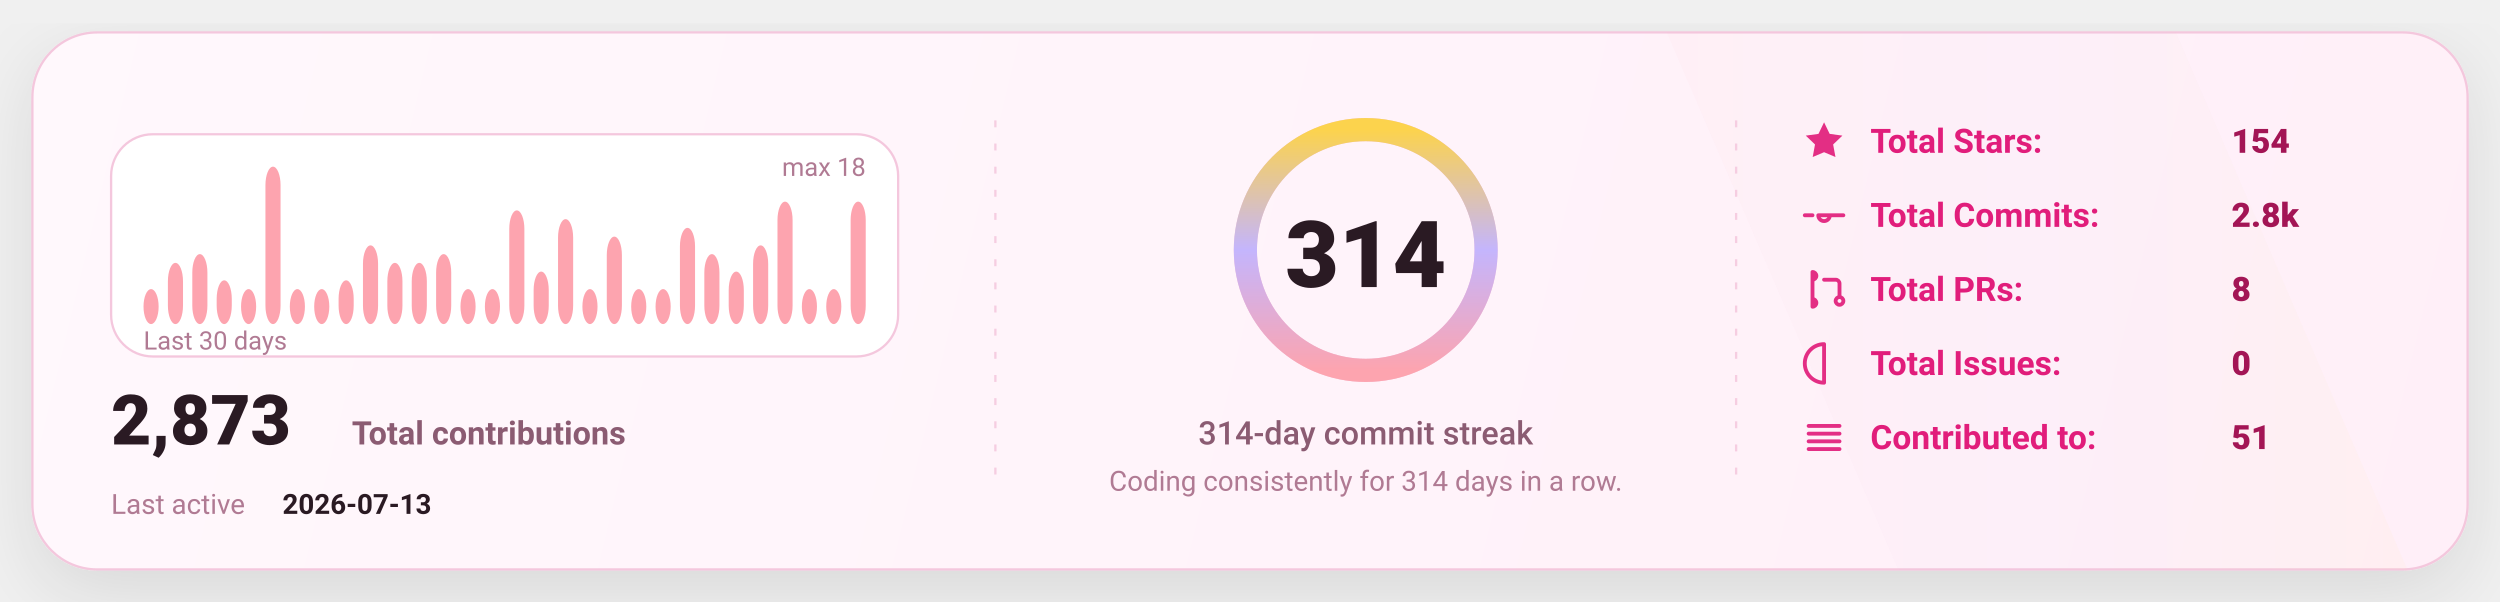
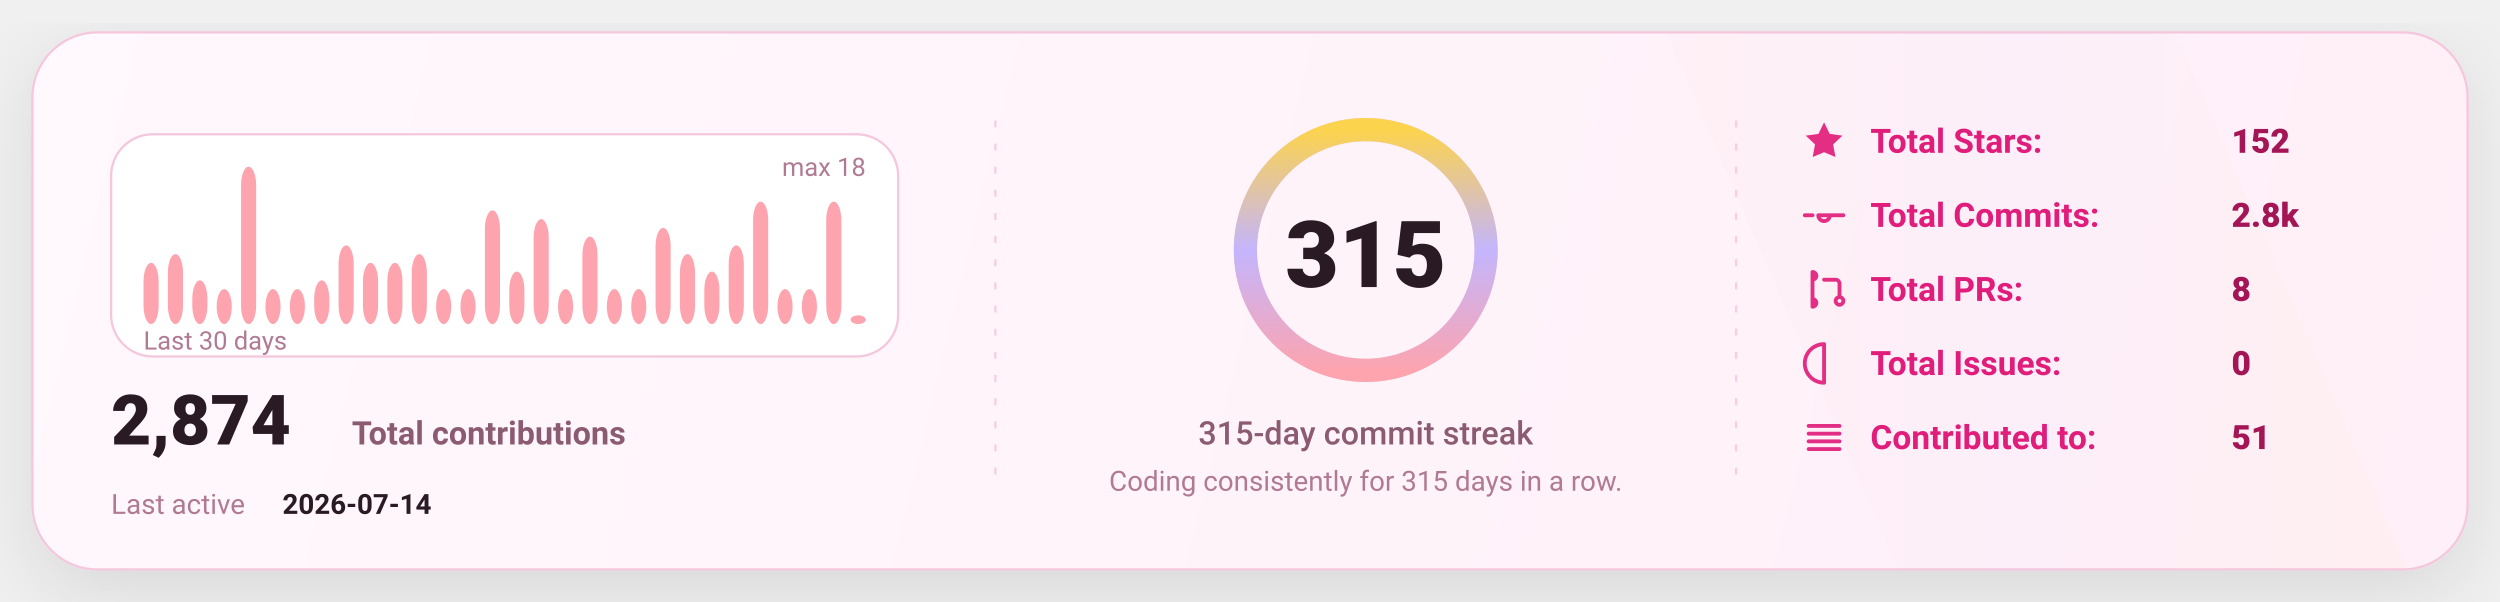
<svg xmlns="http://www.w3.org/2000/svg" width="1080" height="260" viewBox="0 0 1080 260" fill="none" role="img" aria-label="GitHub stats card">
  <defs>
    <linearGradient id="bg" x1="0" y1="0" x2="1080" y2="260" gradientUnits="userSpaceOnUse">
      <stop stop-color="#FFF8FC" />
      <stop offset="1" stop-color="#FFEFF8" />
    </linearGradient>
    <linearGradient id="accent" x1="0" y1="0" x2="1" y2="0">
      <stop offset="0" stop-color="#FDA4AF" />
      <stop offset="0.5" stop-color="#C4B5FD" />
      <stop offset="1" stop-color="#FCD34D" />
    </linearGradient>
    <linearGradient id="chartFill" x1="0" y1="0" x2="0" y2="1">
      <stop stop-color="#FDA4AF" stop-opacity="0.18" />
      <stop offset="1" stop-color="#FDA4AF" stop-opacity="0" />
    </linearGradient>
    <filter id="shadow" x="-20%" y="-20%" width="140%" height="140%">
      <feDropShadow dx="0" dy="10" stdDeviation="16" flood-color="#000000" flood-opacity="0.1" />
    </filter>
    <style>
      text { font-family: "Comic Sans MS","Trebuchet MS","Segoe UI",system-ui,-apple-system,Roboto,Helvetica,Arial,sans-serif; dominant-baseline: alphabetic; }
    </style>
  </defs>
  <rect x="14" y="14" width="1052" height="232" rx="28" fill="url(#bg)" stroke="#F4C7DD" stroke-width="1" filter="url(#shadow)" />
  <path d="M720 14     L940 14     L1040 246     L820 246 Z" fill="url(#accent)" opacity="0.04" />
  <line x1="430" y1="52" x2="430" y2="208" stroke="#F4C7DD" stroke-width="1" stroke-dasharray="3 7" opacity="0.85" />
  <line x1="430" y1="52" x2="430" y2="208" stroke="url(#accent)" stroke-width="1.4" stroke-dasharray="2 7" opacity="0.65" />
  <line x1="750" y1="52" x2="750" y2="208" stroke="#F4C7DD" stroke-width="1" stroke-dasharray="3 7" opacity="0.85" />
  <line x1="750" y1="52" x2="750" y2="208" stroke="url(#accent)" stroke-width="1.4" stroke-dasharray="2 7" opacity="0.65" />
  <g transform="translate(48,58)">
    <rect x="0" y="0" width="340" height="96" rx="18" fill="#FFFFFF" stroke="#F4C7DD" />
-     <rect x="14.00" y="66.89" width="6.53" height="15.11" rx="8.00" fill="#FDA4AF" />
-     <rect x="24.53" y="55.56" width="6.53" height="26.44" rx="8.00" fill="#FDA4AF" />
-     <rect x="35.07" y="51.78" width="6.53" height="30.22" rx="8.00" fill="#FDA4AF" />
-     <rect x="45.60" y="63.11" width="6.53" height="18.89" rx="8.00" fill="#FDA4AF" />
-     <rect x="56.13" y="66.89" width="6.53" height="15.11" rx="8.00" fill="#FDA4AF" />
-     <rect x="66.67" y="14.00" width="6.53" height="68.00" rx="8.00" fill="#FDA4AF" />
+     <rect x="14.00" y="55.56" width="6.53" height="26.44" rx="8.00" fill="#FDA4AF" />
+     <rect x="24.53" y="51.78" width="6.53" height="30.22" rx="8.00" fill="#FDA4AF" />
+     <rect x="35.07" y="63.11" width="6.53" height="18.89" rx="8.00" fill="#FDA4AF" />
+     <rect x="45.60" y="66.89" width="6.53" height="15.11" rx="8.00" fill="#FDA4AF" />
+     <rect x="56.13" y="14.00" width="6.53" height="68.00" rx="8.00" fill="#FDA4AF" />
+     <rect x="66.67" y="66.89" width="6.53" height="15.11" rx="8.00" fill="#FDA4AF" />
    <rect x="77.20" y="66.89" width="6.53" height="15.11" rx="8.00" fill="#FDA4AF" />
-     <rect x="87.73" y="66.89" width="6.53" height="15.11" rx="8.00" fill="#FDA4AF" />
-     <rect x="98.27" y="63.11" width="6.53" height="18.89" rx="8.00" fill="#FDA4AF" />
-     <rect x="108.80" y="48.00" width="6.53" height="34.00" rx="8.00" fill="#FDA4AF" />
+     <rect x="87.73" y="63.11" width="6.53" height="18.89" rx="8.00" fill="#FDA4AF" />
+     <rect x="98.27" y="48.00" width="6.53" height="34.00" rx="8.00" fill="#FDA4AF" />
+     <rect x="108.80" y="55.56" width="6.53" height="26.44" rx="8.00" fill="#FDA4AF" />
    <rect x="119.33" y="55.56" width="6.53" height="26.44" rx="8.00" fill="#FDA4AF" />
-     <rect x="129.87" y="55.56" width="6.53" height="26.44" rx="8.00" fill="#FDA4AF" />
-     <rect x="140.40" y="51.78" width="6.53" height="30.22" rx="8.00" fill="#FDA4AF" />
+     <rect x="129.87" y="51.78" width="6.53" height="30.22" rx="8.00" fill="#FDA4AF" />
+     <rect x="140.40" y="66.89" width="6.53" height="15.11" rx="8.00" fill="#FDA4AF" />
    <rect x="150.93" y="66.89" width="6.53" height="15.11" rx="8.00" fill="#FDA4AF" />
-     <rect x="161.47" y="66.89" width="6.53" height="15.11" rx="8.00" fill="#FDA4AF" />
-     <rect x="172.00" y="32.89" width="6.53" height="49.11" rx="8.00" fill="#FDA4AF" />
-     <rect x="182.53" y="59.33" width="6.53" height="22.67" rx="8.00" fill="#FDA4AF" />
-     <rect x="193.07" y="36.67" width="6.53" height="45.33" rx="8.00" fill="#FDA4AF" />
-     <rect x="203.60" y="66.89" width="6.53" height="15.11" rx="8.00" fill="#FDA4AF" />
-     <rect x="214.13" y="44.22" width="6.53" height="37.78" rx="8.00" fill="#FDA4AF" />
+     <rect x="161.47" y="32.89" width="6.53" height="49.11" rx="8.00" fill="#FDA4AF" />
+     <rect x="172.00" y="59.33" width="6.53" height="22.67" rx="8.00" fill="#FDA4AF" />
+     <rect x="182.53" y="36.67" width="6.53" height="45.33" rx="8.00" fill="#FDA4AF" />
+     <rect x="193.07" y="66.89" width="6.53" height="15.11" rx="8.00" fill="#FDA4AF" />
+     <rect x="203.60" y="44.22" width="6.53" height="37.78" rx="8.00" fill="#FDA4AF" />
+     <rect x="214.13" y="66.89" width="6.53" height="15.11" rx="8.00" fill="#FDA4AF" />
    <rect x="224.67" y="66.89" width="6.53" height="15.11" rx="8.00" fill="#FDA4AF" />
-     <rect x="235.20" y="66.89" width="6.53" height="15.11" rx="8.00" fill="#FDA4AF" />
-     <rect x="245.73" y="40.44" width="6.53" height="41.56" rx="8.00" fill="#FDA4AF" />
-     <rect x="256.27" y="51.78" width="6.53" height="30.22" rx="8.00" fill="#FDA4AF" />
-     <rect x="266.80" y="59.33" width="6.53" height="22.67" rx="8.00" fill="#FDA4AF" />
-     <rect x="277.33" y="48.00" width="6.53" height="34.00" rx="8.00" fill="#FDA4AF" />
-     <rect x="287.87" y="29.11" width="6.53" height="52.89" rx="8.00" fill="#FDA4AF" />
+     <rect x="235.20" y="40.44" width="6.53" height="41.56" rx="8.00" fill="#FDA4AF" />
+     <rect x="245.73" y="51.78" width="6.53" height="30.22" rx="8.00" fill="#FDA4AF" />
+     <rect x="256.27" y="59.33" width="6.53" height="22.67" rx="8.00" fill="#FDA4AF" />
+     <rect x="266.80" y="48.00" width="6.53" height="34.00" rx="8.00" fill="#FDA4AF" />
+     <rect x="277.33" y="29.11" width="6.53" height="52.89" rx="8.00" fill="#FDA4AF" />
+     <rect x="287.87" y="66.89" width="6.53" height="15.11" rx="8.00" fill="#FDA4AF" />
    <rect x="298.40" y="66.89" width="6.53" height="15.11" rx="8.00" fill="#FDA4AF" />
-     <rect x="308.93" y="66.89" width="6.53" height="15.11" rx="8.00" fill="#FDA4AF" />
-     <rect x="319.47" y="29.11" width="6.53" height="52.89" rx="8.00" fill="#FDA4AF" />
+     <rect x="308.93" y="29.11" width="6.53" height="52.89" rx="8.00" fill="#FDA4AF" />
+     <rect x="319.47" y="78.22" width="6.53" height="3.78" rx="8.00" fill="#FDA4AF" />
    <text x="14" y="93.00" fill="#B07A93" font-size="11">
      Last 30 days
    </text>
    <text x="326.00" y="18" text-anchor="end" fill="#B07A93" font-size="11">
      max 18
    </text>
    <g transform="translate(0,134)">
      <text x="0" y="0" fill="#2A1A23" font-size="30" font-weight="820">
-         2,873
+         2,874
      </text>
      <text x="104" y="0" fill="#8B5B72" font-size="14" font-weight="650">
        Total contributions
      </text>
      <text x="0" y="30" fill="#B07A93" font-size="12">
        Last active
      </text>
      <text x="74" y="30" fill="#2A1A23" font-size="12" font-weight="700">
-         2026-07-13
+         2026-07-14
      </text>
    </g>
  </g>
  <g>
    <circle cx="590" cy="108" r="52" stroke="#F4C7DD" stroke-width="10" />
    <circle cx="590" cy="108" r="52" stroke="url(#accent)" stroke-width="10" stroke-linecap="round" stroke-dasharray="326.73 326.73" transform="rotate(-90 590 108)" />
    <text x="590" y="124.00" text-anchor="middle" fill="#2A1A23" font-size="40" font-weight="900">
-       314
+       315
    </text>
    <text x="590" y="192.00" text-anchor="middle" fill="#8B5B72" font-size="14" font-weight="450">
-       314-day commit streak
+       315-day commit streak
    </text>
    <text x="590" y="212.00" text-anchor="middle" fill="#B07A93" font-size="12" font-weight="420">
-       Coding consistently for 314 days in a row.
+       Coding consistently for 315 days in a row.
    </text>
  </g>
  <g transform="translate(778,66)">
    <g transform="translate(0,0)">
      <g transform="translate(0,-15)">
        <svg x="0" y="0" width="20" height="20" viewBox="0 0 24 24" fill="none">
          <path d="M12 2.2l2.9 6 6.6.9-4.8 4.6 1.2 6.5L12 17.7 6.1 20.2l1.2-6.5-4.8-4.6 6.6-.9L12 2.2z" fill="#E11D7B" opacity="0.92" />
        </svg>
      </g>
      <text x="30" y="0" fill="#E11D7B" font-size="14.5" font-weight="650">
            Total Stars:
          </text>
      <text x="186" y="0" fill="#A31555" font-size="14.5" font-weight="850">
-             154
+             152
          </text>
    </g>
    <g transform="translate(0,32)">
      <g transform="translate(0,-15)">
        <svg x="0" y="0" width="20" height="20" viewBox="0 0 24 24" fill="none">
          <path d="M9 12a3 3 0 1 0 6 0Zm-7 0h4m8 0h8" stroke="#E11D7B" stroke-width="2" stroke-linecap="round" stroke-linejoin="round" opacity="0.92" />
        </svg>
      </g>
      <text x="30" y="0" fill="#E11D7B" font-size="14.5" font-weight="650">
            Total Commits:
          </text>
      <text x="186" y="0" fill="#A31555" font-size="14.5" font-weight="850">
            2.8k
          </text>
    </g>
    <g transform="translate(0,64)">
      <g transform="translate(0,-15)">
        <svg x="0" y="0" width="20" height="20" viewBox="0 0 24 24" fill="none">
          <path d="M6 4v16m0-13a2 2 0 1 0 0-4Zm0 14a2 2 0 1 0 0-4Zm6-14h6a2 2 0 0 1 2 2v7m0 0a2 2 0 1 0 0 4 2 2 0 0 0 0-4Z" stroke="#E11D7B" stroke-width="2" stroke-linecap="round" stroke-linejoin="round" opacity="0.92" />
        </svg>
      </g>
      <text x="30" y="0" fill="#E11D7B" font-size="14.5" font-weight="650">
            Total PRs:
          </text>
      <text x="186" y="0" fill="#A31555" font-size="14.5" font-weight="850">
            8
          </text>
    </g>
    <g transform="translate(0,96)">
      <g transform="translate(0,-15)">
        <svg x="0" y="0" width="20" height="20" viewBox="0 0 24 24" fill="none">
          <path d="M12 2a10 10 0 1 0 0 20Zm0 6v6m0 4h.01" stroke="#E11D7B" stroke-width="2" stroke-linecap="round" stroke-linejoin="round" opacity="0.92" />
        </svg>
      </g>
      <text x="30" y="0" fill="#E11D7B" font-size="14.5" font-weight="650">
            Total Issues:
          </text>
      <text x="186" y="0" fill="#A31555" font-size="14.5" font-weight="850">
            0
          </text>
    </g>
    <g transform="translate(0,128)">
      <g transform="translate(0,-15)">
        <svg x="0" y="0" width="20" height="20" viewBox="0 0 24 24" fill="none">
          <path d="M4 6h16M4 10h16M4 14h16M4 18h16" stroke="#E11D7B" stroke-width="2" stroke-linecap="round" stroke-linejoin="round" opacity="0.92" />
        </svg>
      </g>
      <text x="30" y="0" fill="#E11D7B" font-size="14.5" font-weight="650">
            Contributed to:
          </text>
      <text x="186" y="0" fill="#A31555" font-size="14.5" font-weight="850">
            51
          </text>
    </g>
  </g>
</svg>
